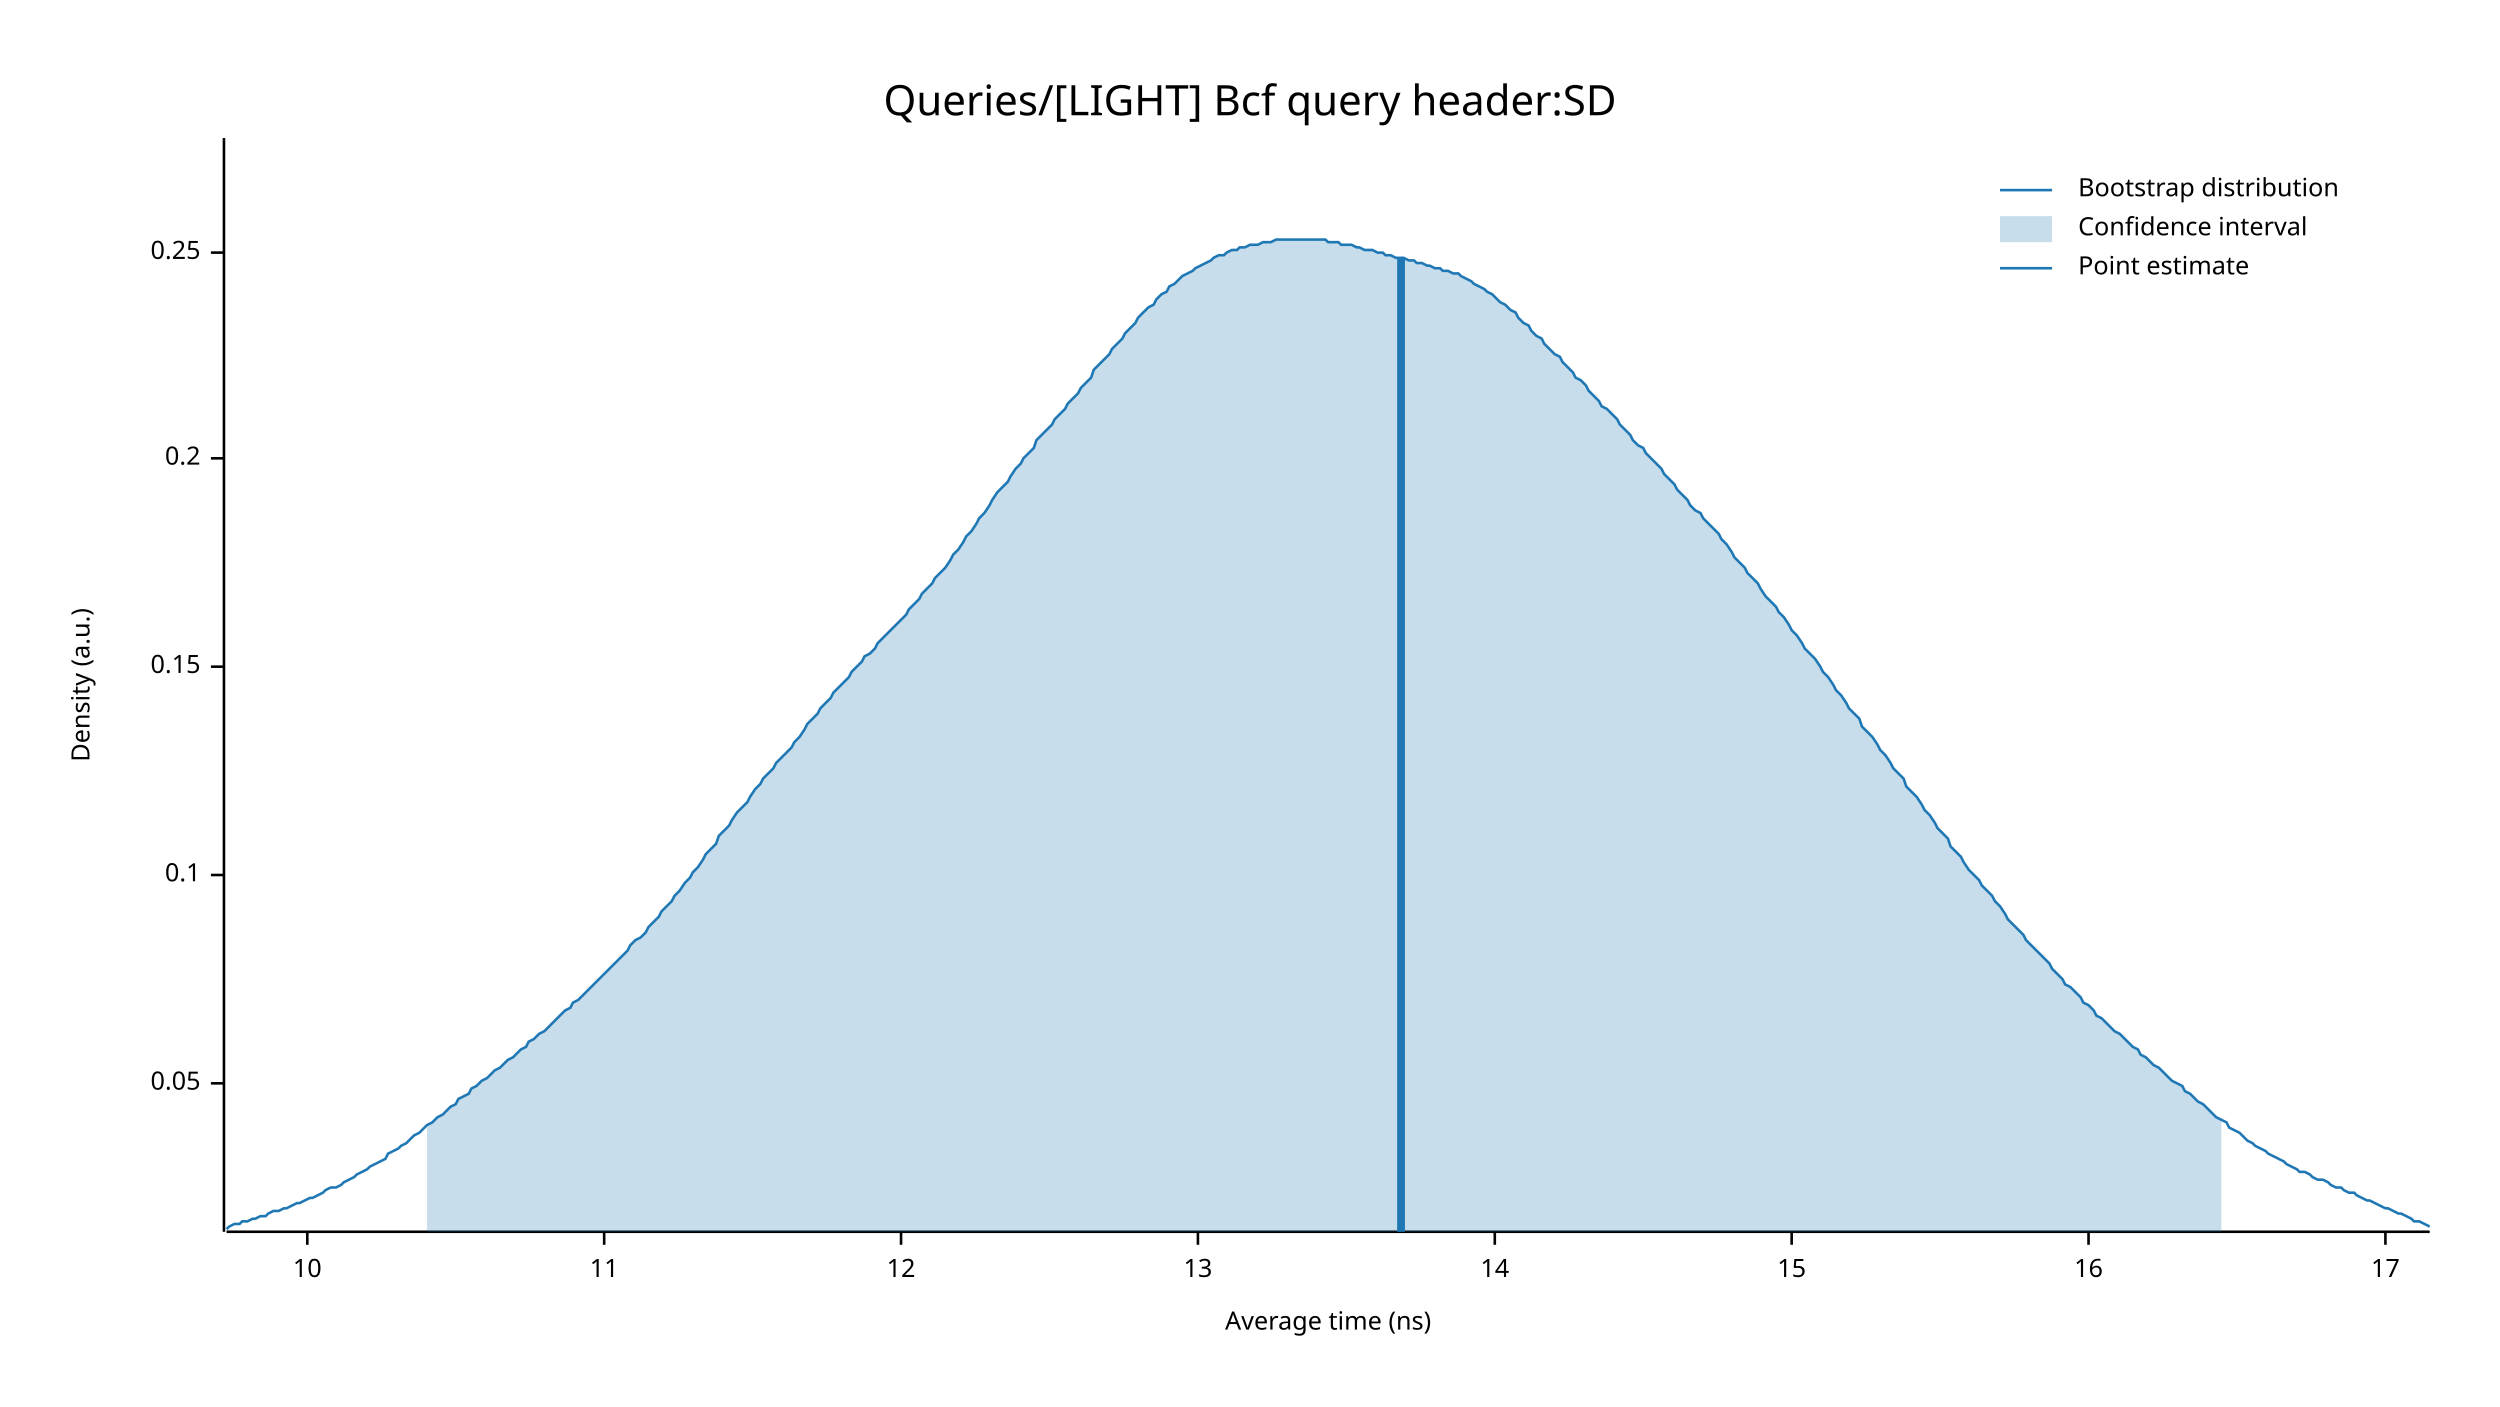
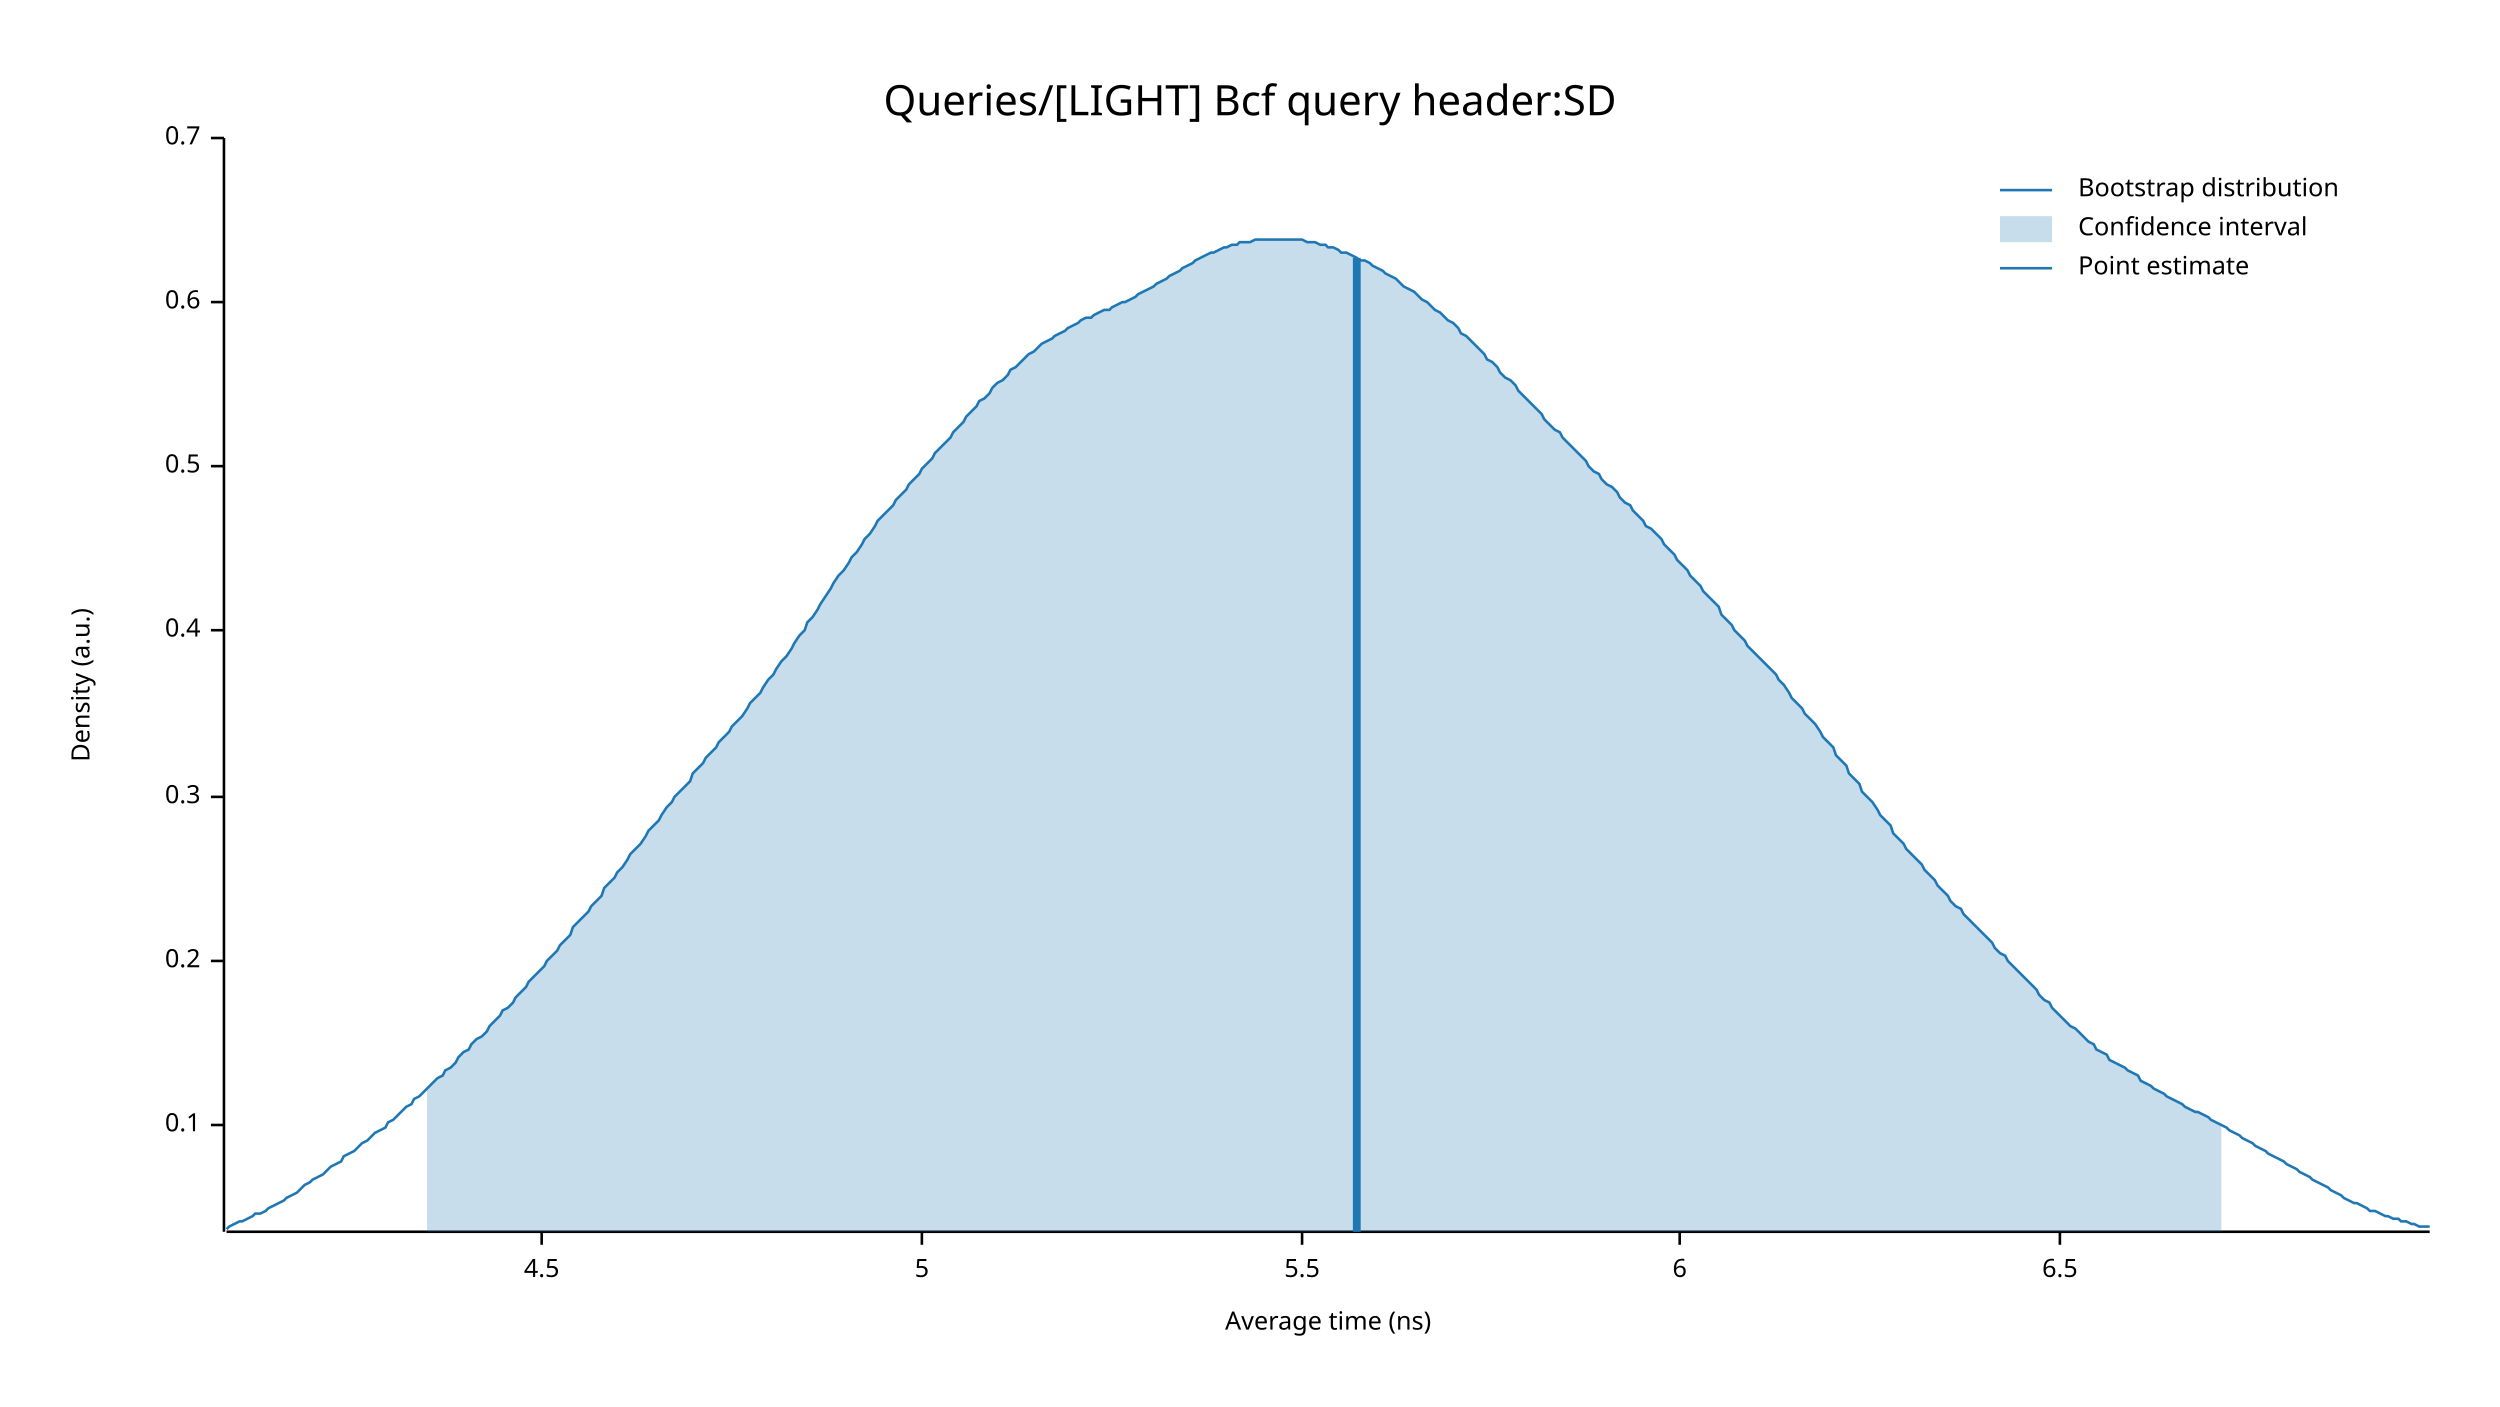
<svg xmlns="http://www.w3.org/2000/svg" width="960" height="540" viewBox="0 0 960 540">
  <text x="480" y="32" dy="0.76em" text-anchor="middle" font-family="sans-serif" font-size="16.129" opacity="1" fill="#000000">
Queries/[LIGHT] Bcf query header:SD
</text>
  <text x="27" y="263" dy="0.76em" text-anchor="middle" font-family="sans-serif" font-size="9.677" opacity="1" fill="#000000" transform="rotate(270, 27, 263)">
Density (a.u.)
</text>
  <text x="510" y="513" dy="-0.5ex" text-anchor="middle" font-family="sans-serif" font-size="9.677" opacity="1" fill="#000000">
Average time (ns)
</text>
  <polyline fill="none" opacity="1" stroke="#000000" stroke-width="1" points="86,53 86,473 " />
-   <text x="77" y="416" dy="0.5ex" text-anchor="end" font-family="sans-serif" font-size="9.677" opacity="1" fill="#000000">
- 0.05
- </text>
-   <polyline fill="none" opacity="1" stroke="#000000" stroke-width="1" points="81,416 86,416 " />
-   <text x="77" y="336" dy="0.5ex" text-anchor="end" font-family="sans-serif" font-size="9.677" opacity="1" fill="#000000">
+   <text x="77" y="432" dy="0.5ex" text-anchor="end" font-family="sans-serif" font-size="9.677" opacity="1" fill="#000000">
0.1
</text>
-   <polyline fill="none" opacity="1" stroke="#000000" stroke-width="1" points="81,336 86,336 " />
-   <text x="77" y="256" dy="0.5ex" text-anchor="end" font-family="sans-serif" font-size="9.677" opacity="1" fill="#000000">
- 0.15
- </text>
-   <polyline fill="none" opacity="1" stroke="#000000" stroke-width="1" points="81,256 86,256 " />
-   <text x="77" y="176" dy="0.5ex" text-anchor="end" font-family="sans-serif" font-size="9.677" opacity="1" fill="#000000">
+   <polyline fill="none" opacity="1" stroke="#000000" stroke-width="1" points="81,432 86,432 " />
+   <text x="77" y="369" dy="0.5ex" text-anchor="end" font-family="sans-serif" font-size="9.677" opacity="1" fill="#000000">
0.2
</text>
-   <polyline fill="none" opacity="1" stroke="#000000" stroke-width="1" points="81,176 86,176 " />
-   <text x="77" y="97" dy="0.5ex" text-anchor="end" font-family="sans-serif" font-size="9.677" opacity="1" fill="#000000">
- 0.25
+   <polyline fill="none" opacity="1" stroke="#000000" stroke-width="1" points="81,369 86,369 " />
+   <text x="77" y="306" dy="0.5ex" text-anchor="end" font-family="sans-serif" font-size="9.677" opacity="1" fill="#000000">
+ 0.3
</text>
-   <polyline fill="none" opacity="1" stroke="#000000" stroke-width="1" points="81,97 86,97 " />
+   <polyline fill="none" opacity="1" stroke="#000000" stroke-width="1" points="81,306 86,306 " />
+   <text x="77" y="242" dy="0.5ex" text-anchor="end" font-family="sans-serif" font-size="9.677" opacity="1" fill="#000000">
+ 0.4
+ </text>
+   <polyline fill="none" opacity="1" stroke="#000000" stroke-width="1" points="81,242 86,242 " />
+   <text x="77" y="179" dy="0.5ex" text-anchor="end" font-family="sans-serif" font-size="9.677" opacity="1" fill="#000000">
+ 0.5
+ </text>
+   <polyline fill="none" opacity="1" stroke="#000000" stroke-width="1" points="81,179 86,179 " />
+   <text x="77" y="116" dy="0.5ex" text-anchor="end" font-family="sans-serif" font-size="9.677" opacity="1" fill="#000000">
+ 0.6
+ </text>
+   <polyline fill="none" opacity="1" stroke="#000000" stroke-width="1" points="81,116 86,116 " />
+   <text x="77" y="53" dy="0.5ex" text-anchor="end" font-family="sans-serif" font-size="9.677" opacity="1" fill="#000000">
+ 0.7
+ </text>
+   <polyline fill="none" opacity="1" stroke="#000000" stroke-width="1" points="81,53 86,53 " />
  <polyline fill="none" opacity="1" stroke="#000000" stroke-width="1" points="87,473 933,473 " />
-   <text x="118" y="483" dy="0.76em" text-anchor="middle" font-family="sans-serif" font-size="9.677" opacity="1" fill="#000000">
- 10
+   <text x="208" y="483" dy="0.76em" text-anchor="middle" font-family="sans-serif" font-size="9.677" opacity="1" fill="#000000">
+ 4.5
</text>
-   <polyline fill="none" opacity="1" stroke="#000000" stroke-width="1" points="118,473 118,478 " />
-   <text x="232" y="483" dy="0.76em" text-anchor="middle" font-family="sans-serif" font-size="9.677" opacity="1" fill="#000000">
- 11
+   <polyline fill="none" opacity="1" stroke="#000000" stroke-width="1" points="208,473 208,478 " />
+   <text x="354" y="483" dy="0.76em" text-anchor="middle" font-family="sans-serif" font-size="9.677" opacity="1" fill="#000000">
+ 5
</text>
-   <polyline fill="none" opacity="1" stroke="#000000" stroke-width="1" points="232,473 232,478 " />
-   <text x="346" y="483" dy="0.76em" text-anchor="middle" font-family="sans-serif" font-size="9.677" opacity="1" fill="#000000">
- 12
+   <polyline fill="none" opacity="1" stroke="#000000" stroke-width="1" points="354,473 354,478 " />
+   <text x="500" y="483" dy="0.76em" text-anchor="middle" font-family="sans-serif" font-size="9.677" opacity="1" fill="#000000">
+ 5.5
</text>
-   <polyline fill="none" opacity="1" stroke="#000000" stroke-width="1" points="346,473 346,478 " />
-   <text x="460" y="483" dy="0.76em" text-anchor="middle" font-family="sans-serif" font-size="9.677" opacity="1" fill="#000000">
- 13
+   <polyline fill="none" opacity="1" stroke="#000000" stroke-width="1" points="500,473 500,478 " />
+   <text x="645" y="483" dy="0.76em" text-anchor="middle" font-family="sans-serif" font-size="9.677" opacity="1" fill="#000000">
+ 6
</text>
-   <polyline fill="none" opacity="1" stroke="#000000" stroke-width="1" points="460,473 460,478 " />
-   <text x="574" y="483" dy="0.76em" text-anchor="middle" font-family="sans-serif" font-size="9.677" opacity="1" fill="#000000">
- 14
+   <polyline fill="none" opacity="1" stroke="#000000" stroke-width="1" points="645,473 645,478 " />
+   <text x="791" y="483" dy="0.76em" text-anchor="middle" font-family="sans-serif" font-size="9.677" opacity="1" fill="#000000">
+ 6.5
</text>
-   <polyline fill="none" opacity="1" stroke="#000000" stroke-width="1" points="574,473 574,478 " />
-   <text x="688" y="483" dy="0.76em" text-anchor="middle" font-family="sans-serif" font-size="9.677" opacity="1" fill="#000000">
- 15
- </text>
-   <polyline fill="none" opacity="1" stroke="#000000" stroke-width="1" points="688,473 688,478 " />
-   <text x="802" y="483" dy="0.76em" text-anchor="middle" font-family="sans-serif" font-size="9.677" opacity="1" fill="#000000">
- 16
- </text>
-   <polyline fill="none" opacity="1" stroke="#000000" stroke-width="1" points="802,473 802,478 " />
-   <text x="916" y="483" dy="0.76em" text-anchor="middle" font-family="sans-serif" font-size="9.677" opacity="1" fill="#000000">
- 17
- </text>
-   <polyline fill="none" opacity="1" stroke="#000000" stroke-width="1" points="916,473 916,478 " />
-   <polyline fill="none" opacity="1" stroke="#1F78B4" stroke-width="1" points="87,472 88,471 90,470 92,470 93,469 95,469 97,468 98,468 100,467 102,467 103,466 105,465 107,465 109,464 110,464 112,463 114,462 115,462 117,461 119,460 120,460 122,459 124,458 125,457 127,456 129,456 131,455 132,454 134,453 136,452 137,451 139,450 141,449 142,448 144,447 146,446 148,445 149,443 151,442 153,441 154,440 156,439 158,437 159,436 161,435 163,433 164,432 166,431 168,429 170,428 171,427 173,425 175,424 176,422 178,421 180,420 181,418 183,417 185,415 187,414 188,413 190,411 192,410 193,409 195,407 197,406 198,405 200,403 202,402 203,400 205,399 207,397 209,396 210,395 212,393 214,391 215,390 217,388 219,387 220,385 222,384 224,382 226,380 227,379 229,377 231,375 232,374 234,372 236,370 237,369 239,367 241,365 242,363 244,361 246,360 248,358 249,356 251,354 253,352 254,350 256,348 258,346 259,344 261,342 263,339 265,337 266,335 268,333 270,330 271,328 273,326 275,324 276,321 278,319 280,317 281,315 283,312 285,310 287,308 288,306 290,303 292,301 293,299 295,297 297,295 298,293 300,291 302,289 304,287 305,285 307,283 309,280 310,278 312,276 314,274 315,272 317,270 319,268 320,266 322,264 324,262 326,260 327,258 329,256 331,254 332,252 334,251 336,249 337,247 339,245 341,243 343,241 344,240 346,238 348,236 349,234 351,232 353,230 354,228 356,226 358,224 359,222 361,220 363,218 365,215 366,213 368,211 370,208 371,206 373,204 375,201 376,199 378,197 380,194 381,192 383,189 385,187 387,185 388,183 390,180 392,178 393,176 395,174 397,172 398,169 400,167 402,165 404,163 405,161 407,159 409,157 410,155 412,153 414,151 415,149 417,147 419,145 420,142 422,140 424,138 426,136 427,134 429,132 431,130 432,128 434,126 436,124 437,122 439,120 441,118 443,117 444,115 446,113 448,112 449,110 451,109 453,107 454,106 456,105 458,104 459,103 461,102 463,101 465,100 466,99 468,98 470,98 471,97 473,96 475,96 476,95 478,95 480,94 482,94 483,94 485,93 487,93 488,93 490,92 492,92 493,92 495,92 497,92 498,92 500,92 502,92 504,92 505,92 507,92 509,92 510,93 512,93 514,93 515,94 517,94 519,94 521,95 522,95 524,96 526,96 527,96 529,97 531,97 532,98 534,98 536,99 537,99 539,99 541,100 543,100 544,101 546,101 548,102 549,102 551,103 553,103 554,104 556,104 558,105 560,105 561,106 563,107 565,108 566,109 568,110 570,111 571,112 573,113 575,115 576,116 578,117 580,119 582,120 583,122 585,124 587,125 588,127 590,129 592,130 593,132 595,134 597,136 599,137 600,139 602,141 604,143 605,145 607,146 609,148 610,150 612,152 614,154 615,156 617,157 619,159 621,161 622,163 624,165 626,167 627,169 629,171 631,172 632,174 634,176 636,178 638,180 639,182 641,184 643,186 644,188 646,190 648,192 649,194 651,196 653,197 654,199 656,201 658,203 660,205 661,207 663,209 665,212 666,214 668,216 670,218 671,220 673,222 675,224 676,226 678,229 680,231 682,233 683,235 685,237 687,240 688,242 690,244 692,247 693,249 695,251 697,253 699,256 700,258 702,260 704,263 705,265 707,267 709,270 710,272 712,274 714,276 715,279 717,281 719,283 721,286 722,288 724,290 726,293 727,295 729,297 731,299 732,302 734,304 736,306 738,309 739,311 741,313 743,316 744,318 746,320 748,322 749,325 751,327 753,329 754,331 756,334 758,336 760,338 761,340 763,342 765,344 766,346 768,348 770,351 771,353 773,355 775,357 777,359 778,361 780,363 782,365 783,366 785,368 787,370 788,372 790,374 792,376 793,378 795,379 797,381 799,383 800,385 802,386 804,388 805,390 807,391 809,393 810,394 812,396 814,397 816,399 817,400 819,402 821,403 822,405 824,406 826,408 827,409 829,410 831,412 832,413 834,415 836,416 838,417 839,419 841,420 843,422 844,423 846,424 848,426 849,427 851,429 853,430 855,431 856,433 858,434 860,435 861,436 863,438 865,439 866,440 868,441 870,442 871,443 873,444 875,445 877,446 878,447 880,448 882,449 883,450 885,450 887,451 888,452 890,453 892,453 894,454 895,455 897,456 899,456 900,457 902,458 904,458 905,459 907,460 909,461 910,461 912,462 914,463 916,464 917,464 919,465 921,466 922,466 924,467 926,468 927,469 929,469 931,470 933,471 " />
-   <polygon opacity="0.25" fill="#1F78B4" points="164,432 166,431 168,429 170,428 171,427 173,425 175,424 176,422 178,421 180,420 181,418 183,417 185,415 187,414 188,413 190,411 192,410 193,409 195,407 197,406 198,405 200,403 202,402 203,400 205,399 207,397 209,396 210,395 212,393 214,391 215,390 217,388 219,387 220,385 222,384 224,382 226,380 227,379 229,377 231,375 232,374 234,372 236,370 237,369 239,367 241,365 242,363 244,361 246,360 248,358 249,356 251,354 253,352 254,350 256,348 258,346 259,344 261,342 263,339 265,337 266,335 268,333 270,330 271,328 273,326 275,324 276,321 278,319 280,317 281,315 283,312 285,310 287,308 288,306 290,303 292,301 293,299 295,297 297,295 298,293 300,291 302,289 304,287 305,285 307,283 309,280 310,278 312,276 314,274 315,272 317,270 319,268 320,266 322,264 324,262 326,260 327,258 329,256 331,254 332,252 334,251 336,249 337,247 339,245 341,243 343,241 344,240 346,238 348,236 349,234 351,232 353,230 354,228 356,226 358,224 359,222 361,220 363,218 365,215 366,213 368,211 370,208 371,206 373,204 375,201 376,199 378,197 380,194 381,192 383,189 385,187 387,185 388,183 390,180 392,178 393,176 395,174 397,172 398,169 400,167 402,165 404,163 405,161 407,159 409,157 410,155 412,153 414,151 415,149 417,147 419,145 420,142 422,140 424,138 426,136 427,134 429,132 431,130 432,128 434,126 436,124 437,122 439,120 441,118 443,117 444,115 446,113 448,112 449,110 451,109 453,107 454,106 456,105 458,104 459,103 461,102 463,101 465,100 466,99 468,98 470,98 471,97 473,96 475,96 476,95 478,95 480,94 482,94 483,94 485,93 487,93 488,93 490,92 492,92 493,92 495,92 497,92 498,92 500,92 502,92 504,92 505,92 507,92 509,92 510,93 512,93 514,93 515,94 517,94 519,94 521,95 522,95 524,96 526,96 527,96 529,97 531,97 532,98 534,98 536,99 537,99 539,99 541,100 543,100 544,101 546,101 548,102 549,102 551,103 553,103 554,104 556,104 558,105 560,105 561,106 563,107 565,108 566,109 568,110 570,111 571,112 573,113 575,115 576,116 578,117 580,119 582,120 583,122 585,124 587,125 588,127 590,129 592,130 593,132 595,134 597,136 599,137 600,139 602,141 604,143 605,145 607,146 609,148 610,150 612,152 614,154 615,156 617,157 619,159 621,161 622,163 624,165 626,167 627,169 629,171 631,172 632,174 634,176 636,178 638,180 639,182 641,184 643,186 644,188 646,190 648,192 649,194 651,196 653,197 654,199 656,201 658,203 660,205 661,207 663,209 665,212 666,214 668,216 670,218 671,220 673,222 675,224 676,226 678,229 680,231 682,233 683,235 685,237 687,240 688,242 690,244 692,247 693,249 695,251 697,253 699,256 700,258 702,260 704,263 705,265 707,267 709,270 710,272 712,274 714,276 715,279 717,281 719,283 721,286 722,288 724,290 726,293 727,295 729,297 731,299 732,302 734,304 736,306 738,309 739,311 741,313 743,316 744,318 746,320 748,322 749,325 751,327 753,329 754,331 756,334 758,336 760,338 761,340 763,342 765,344 766,346 768,348 770,351 771,353 773,355 775,357 777,359 778,361 780,363 782,365 783,366 785,368 787,370 788,372 790,374 792,376 793,378 795,379 797,381 799,383 800,385 802,386 804,388 805,390 807,391 809,393 810,394 812,396 814,397 816,399 817,400 819,402 821,403 822,405 824,406 826,408 827,409 829,410 831,412 832,413 834,415 836,416 838,417 839,419 841,420 843,422 844,423 846,424 848,426 849,427 851,429 853,430 853,473 164,473 " />
-   <polyline fill="none" opacity="1" stroke="#1F78B4" stroke-width="3" points="538,473 538,99 " />
+   <polyline fill="none" opacity="1" stroke="#000000" stroke-width="1" points="791,473 791,478 " />
+   <polyline fill="none" opacity="1" stroke="#1F78B4" stroke-width="1" points="87,472 88,471 90,470 92,469 93,469 95,468 97,467 98,466 100,466 102,465 103,464 105,463 107,462 109,461 110,460 112,459 114,458 115,457 117,455 119,454 120,453 122,452 124,451 125,450 127,448 129,447 131,446 132,444 134,443 136,442 137,441 139,439 141,438 142,437 144,435 146,434 148,433 149,431 151,430 153,428 154,427 156,425 158,424 159,422 161,421 163,419 164,418 166,416 168,414 170,413 171,411 173,410 175,408 176,406 178,404 180,403 181,401 183,399 185,398 187,396 188,394 190,392 192,390 193,388 195,387 197,385 198,383 200,381 202,379 203,377 205,375 207,373 209,371 210,369 212,367 214,365 215,363 217,361 219,359 220,356 222,354 224,352 226,350 227,348 229,346 231,344 232,341 234,339 236,337 237,335 239,333 241,330 242,328 244,326 246,324 248,321 249,319 251,317 253,315 254,313 256,310 258,308 259,306 261,304 263,302 265,300 266,297 268,295 270,293 271,291 273,289 275,287 276,285 278,283 280,281 281,279 283,277 285,275 287,272 288,270 290,268 292,266 293,264 295,261 297,259 298,257 300,254 302,252 304,249 305,247 307,244 309,242 310,239 312,237 314,234 315,232 317,229 319,226 320,224 322,221 324,219 326,216 327,214 329,212 331,209 332,207 334,205 336,202 337,200 339,198 341,196 343,194 344,192 346,190 348,188 349,186 351,184 353,182 354,180 356,178 358,176 359,174 361,172 363,170 365,168 366,166 368,164 370,162 371,160 373,158 375,156 376,154 378,153 380,151 381,149 383,147 385,146 387,144 388,142 390,141 392,139 393,138 395,136 397,135 398,134 400,132 402,131 404,130 405,129 407,128 409,127 410,126 412,125 414,124 415,123 417,122 419,122 420,121 422,120 424,119 426,119 427,118 429,117 431,116 432,116 434,115 436,114 437,113 439,112 441,111 443,110 444,109 446,108 448,107 449,106 451,105 453,104 454,103 456,102 458,101 459,100 461,99 463,98 465,97 466,97 468,96 470,95 471,95 473,94 475,94 476,93 478,93 480,93 482,92 483,92 485,92 487,92 488,92 490,92 492,92 493,92 495,92 497,92 498,92 500,92 502,93 504,93 505,93 507,94 509,94 510,95 512,95 514,96 515,97 517,97 519,98 521,99 522,100 524,100 526,101 527,102 529,103 531,104 532,105 534,106 536,107 537,108 539,110 541,111 543,112 544,113 546,115 548,116 549,117 551,119 553,120 554,121 556,123 558,124 560,126 561,128 563,129 565,131 566,132 568,134 570,136 571,138 573,139 575,141 576,143 578,145 580,146 582,148 583,150 585,152 587,154 588,155 590,157 592,159 593,161 595,163 597,165 599,166 600,168 602,170 604,172 605,173 607,175 609,177 610,179 612,181 614,182 615,184 617,186 619,187 621,189 622,191 624,193 626,194 627,196 629,198 631,200 632,202 634,203 636,205 638,207 639,209 641,211 643,213 644,215 646,217 648,219 649,221 651,223 653,225 654,227 656,229 658,231 660,233 661,236 663,238 665,240 666,242 668,244 670,246 671,248 673,250 675,252 676,253 678,255 680,257 682,259 683,261 685,263 687,266 688,268 690,270 692,272 693,274 695,276 697,278 699,281 700,283 702,285 704,287 705,290 707,292 709,294 710,297 712,299 714,301 715,304 717,306 719,308 721,311 722,313 724,315 726,317 727,320 729,322 731,324 732,326 734,328 736,330 738,332 739,334 741,336 743,338 744,340 746,342 748,344 749,346 751,348 753,349 754,351 756,353 758,355 760,357 761,358 763,360 765,362 766,364 768,366 770,367 771,369 773,371 775,373 777,375 778,376 780,378 782,380 783,382 785,384 787,385 788,387 790,389 792,391 793,392 795,394 797,395 799,397 800,398 802,400 804,401 805,403 807,404 809,405 810,407 812,408 814,409 816,410 817,411 819,412 821,413 822,415 824,416 826,417 827,418 829,419 831,420 832,421 834,422 836,423 838,424 839,425 841,426 843,427 844,427 846,428 848,429 849,430 851,431 853,432 855,433 856,434 858,435 860,436 861,437 863,438 865,439 866,440 868,441 870,442 871,443 873,444 875,445 877,446 878,447 880,448 882,449 883,450 885,451 887,452 888,453 890,454 892,455 894,456 895,457 897,458 899,459 900,460 902,461 904,462 905,462 907,463 909,464 910,465 912,465 914,466 916,467 917,467 919,468 921,468 922,469 924,469 926,470 927,470 929,471 931,471 933,471 " />
+   <polygon opacity="0.25" fill="#1F78B4" points="164,418 166,416 168,414 170,413 171,411 173,410 175,408 176,406 178,404 180,403 181,401 183,399 185,398 187,396 188,394 190,392 192,390 193,388 195,387 197,385 198,383 200,381 202,379 203,377 205,375 207,373 209,371 210,369 212,367 214,365 215,363 217,361 219,359 220,356 222,354 224,352 226,350 227,348 229,346 231,344 232,341 234,339 236,337 237,335 239,333 241,330 242,328 244,326 246,324 248,321 249,319 251,317 253,315 254,313 256,310 258,308 259,306 261,304 263,302 265,300 266,297 268,295 270,293 271,291 273,289 275,287 276,285 278,283 280,281 281,279 283,277 285,275 287,272 288,270 290,268 292,266 293,264 295,261 297,259 298,257 300,254 302,252 304,249 305,247 307,244 309,242 310,239 312,237 314,234 315,232 317,229 319,226 320,224 322,221 324,219 326,216 327,214 329,212 331,209 332,207 334,205 336,202 337,200 339,198 341,196 343,194 344,192 346,190 348,188 349,186 351,184 353,182 354,180 356,178 358,176 359,174 361,172 363,170 365,168 366,166 368,164 370,162 371,160 373,158 375,156 376,154 378,153 380,151 381,149 383,147 385,146 387,144 388,142 390,141 392,139 393,138 395,136 397,135 398,134 400,132 402,131 404,130 405,129 407,128 409,127 410,126 412,125 414,124 415,123 417,122 419,122 420,121 422,120 424,119 426,119 427,118 429,117 431,116 432,116 434,115 436,114 437,113 439,112 441,111 443,110 444,109 446,108 448,107 449,106 451,105 453,104 454,103 456,102 458,101 459,100 461,99 463,98 465,97 466,97 468,96 470,95 471,95 473,94 475,94 476,93 478,93 480,93 482,92 483,92 485,92 487,92 488,92 490,92 492,92 493,92 495,92 497,92 498,92 500,92 502,93 504,93 505,93 507,94 509,94 510,95 512,95 514,96 515,97 517,97 519,98 521,99 522,100 524,100 526,101 527,102 529,103 531,104 532,105 534,106 536,107 537,108 539,110 541,111 543,112 544,113 546,115 548,116 549,117 551,119 553,120 554,121 556,123 558,124 560,126 561,128 563,129 565,131 566,132 568,134 570,136 571,138 573,139 575,141 576,143 578,145 580,146 582,148 583,150 585,152 587,154 588,155 590,157 592,159 593,161 595,163 597,165 599,166 600,168 602,170 604,172 605,173 607,175 609,177 610,179 612,181 614,182 615,184 617,186 619,187 621,189 622,191 624,193 626,194 627,196 629,198 631,200 632,202 634,203 636,205 638,207 639,209 641,211 643,213 644,215 646,217 648,219 649,221 651,223 653,225 654,227 656,229 658,231 660,233 661,236 663,238 665,240 666,242 668,244 670,246 671,248 673,250 675,252 676,253 678,255 680,257 682,259 683,261 685,263 687,266 688,268 690,270 692,272 693,274 695,276 697,278 699,281 700,283 702,285 704,287 705,290 707,292 709,294 710,297 712,299 714,301 715,304 717,306 719,308 721,311 722,313 724,315 726,317 727,320 729,322 731,324 732,326 734,328 736,330 738,332 739,334 741,336 743,338 744,340 746,342 748,344 749,346 751,348 753,349 754,351 756,353 758,355 760,357 761,358 763,360 765,362 766,364 768,366 770,367 771,369 773,371 775,373 777,375 778,376 780,378 782,380 783,382 785,384 787,385 788,387 790,389 792,391 793,392 795,394 797,395 799,397 800,398 802,400 804,401 805,403 807,404 809,405 810,407 812,408 814,409 816,410 817,411 819,412 821,413 822,415 824,416 826,417 827,418 829,419 831,420 832,421 834,422 836,423 838,424 839,425 841,426 843,427 844,427 846,428 848,429 849,430 851,431 853,432 853,473 164,473 " />
+   <polyline fill="none" opacity="1" stroke="#1F78B4" stroke-width="3" points="521,473 521,99 " />
  <text x="798" y="68" dy="0.76em" text-anchor="start" font-family="sans-serif" font-size="9.677" opacity="1" fill="#000000">
Bootstrap distribution
</text>
  <text x="798" y="83" dy="0.76em" text-anchor="start" font-family="sans-serif" font-size="9.677" opacity="1" fill="#000000">
Confidence interval
</text>
  <text x="798" y="98" dy="0.76em" text-anchor="start" font-family="sans-serif" font-size="9.677" opacity="1" fill="#000000">
Point estimate
</text>
  <polyline fill="none" opacity="1" stroke="#1F78B4" stroke-width="1" points="768,73 788,73 " />
  <rect x="768" y="83" width="20" height="10" opacity="0.25" fill="#1F78B4" stroke="none" />
  <polyline fill="none" opacity="1" stroke="#1F78B4" stroke-width="1" points="768,103 788,103 " />
</svg>
